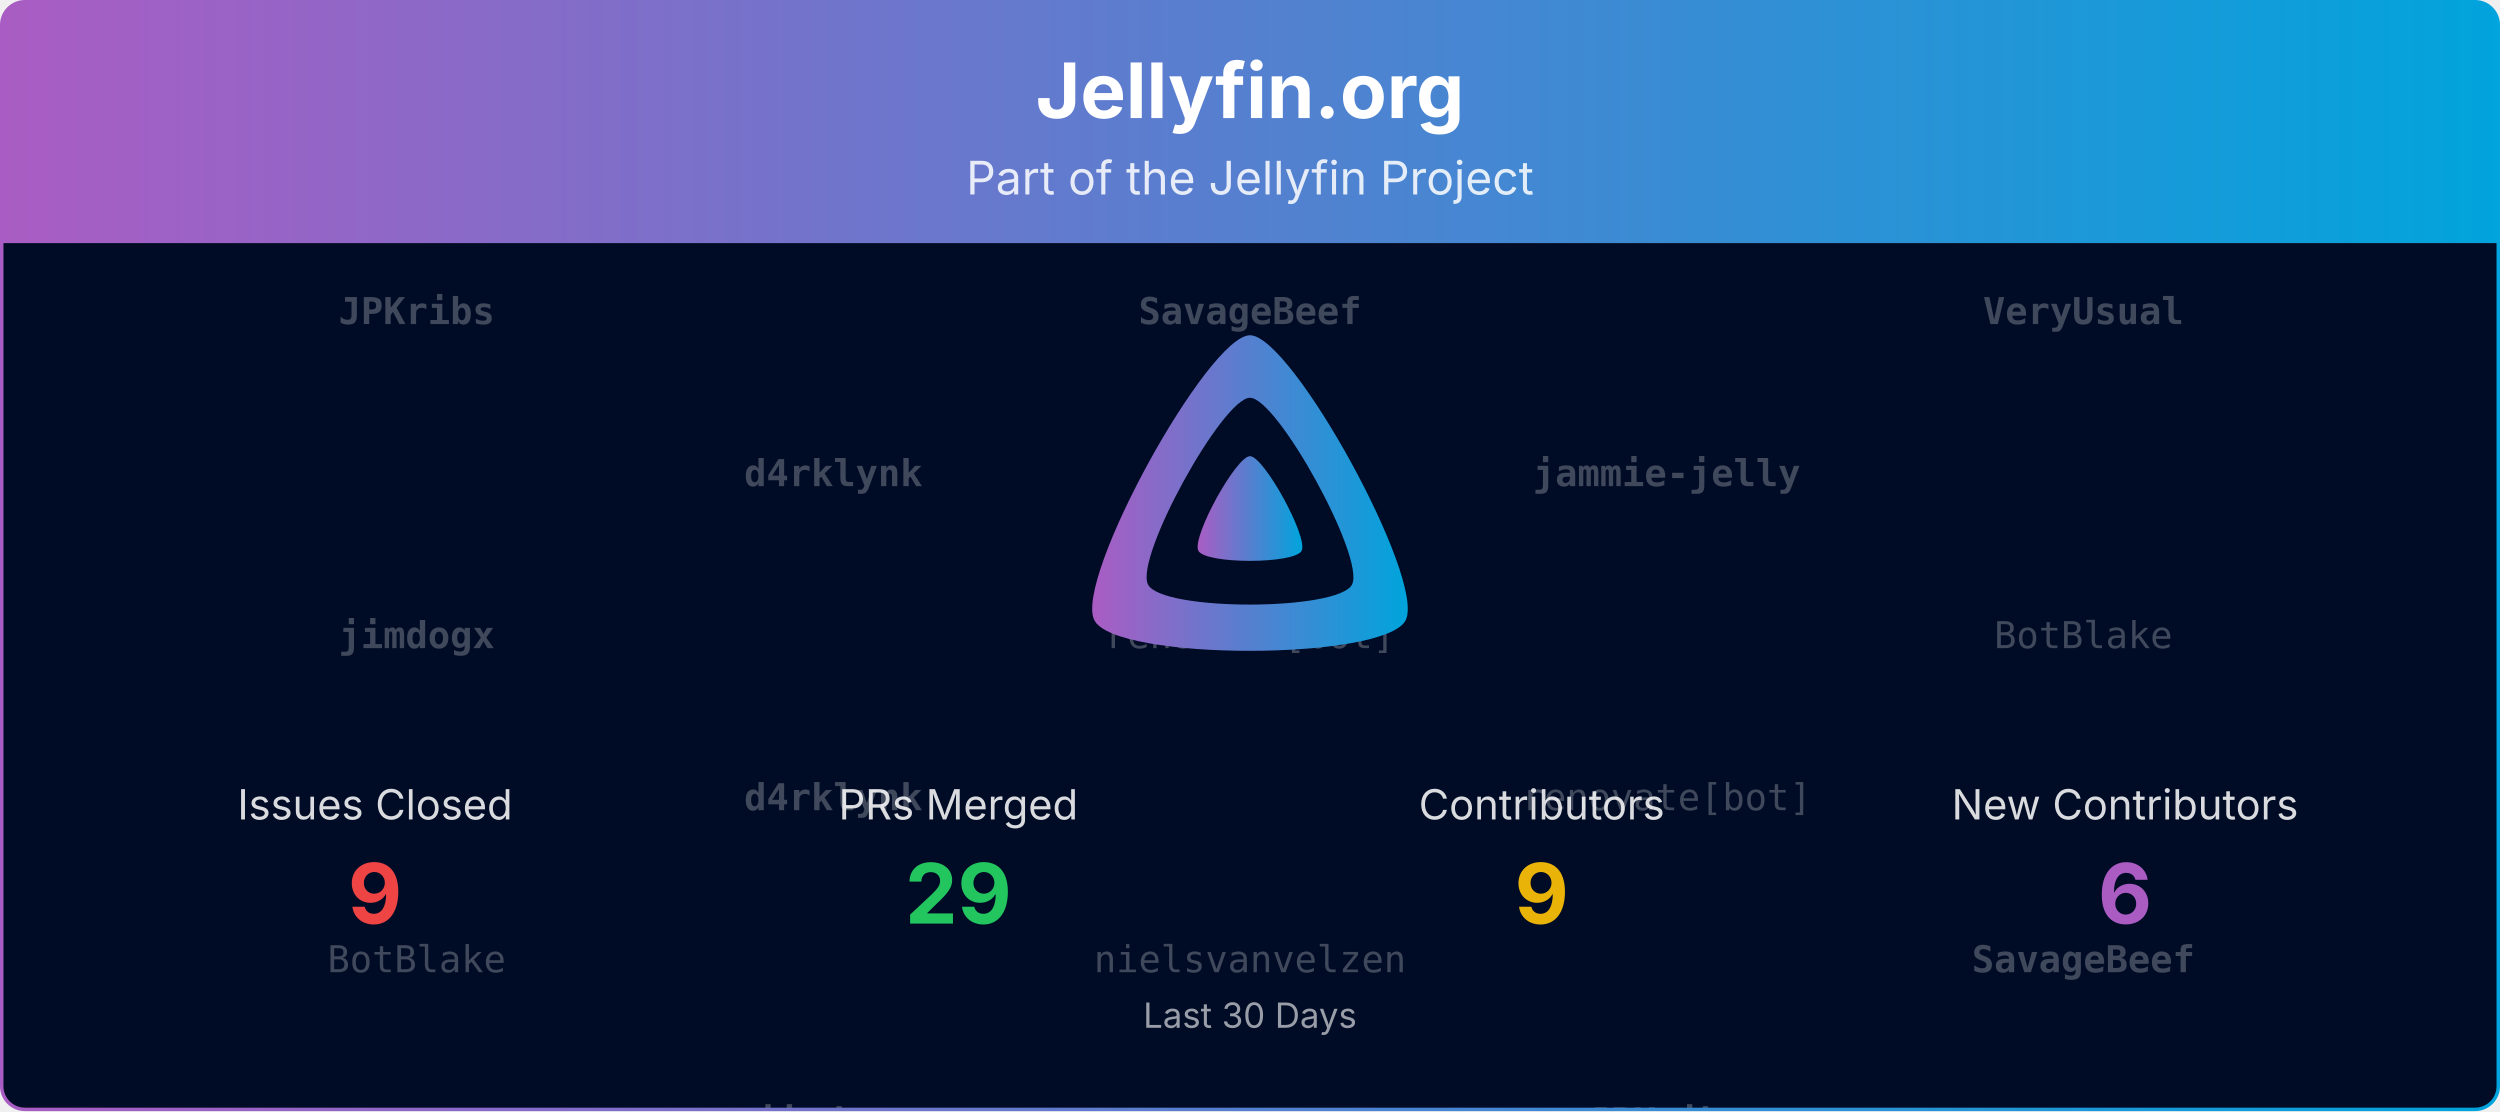
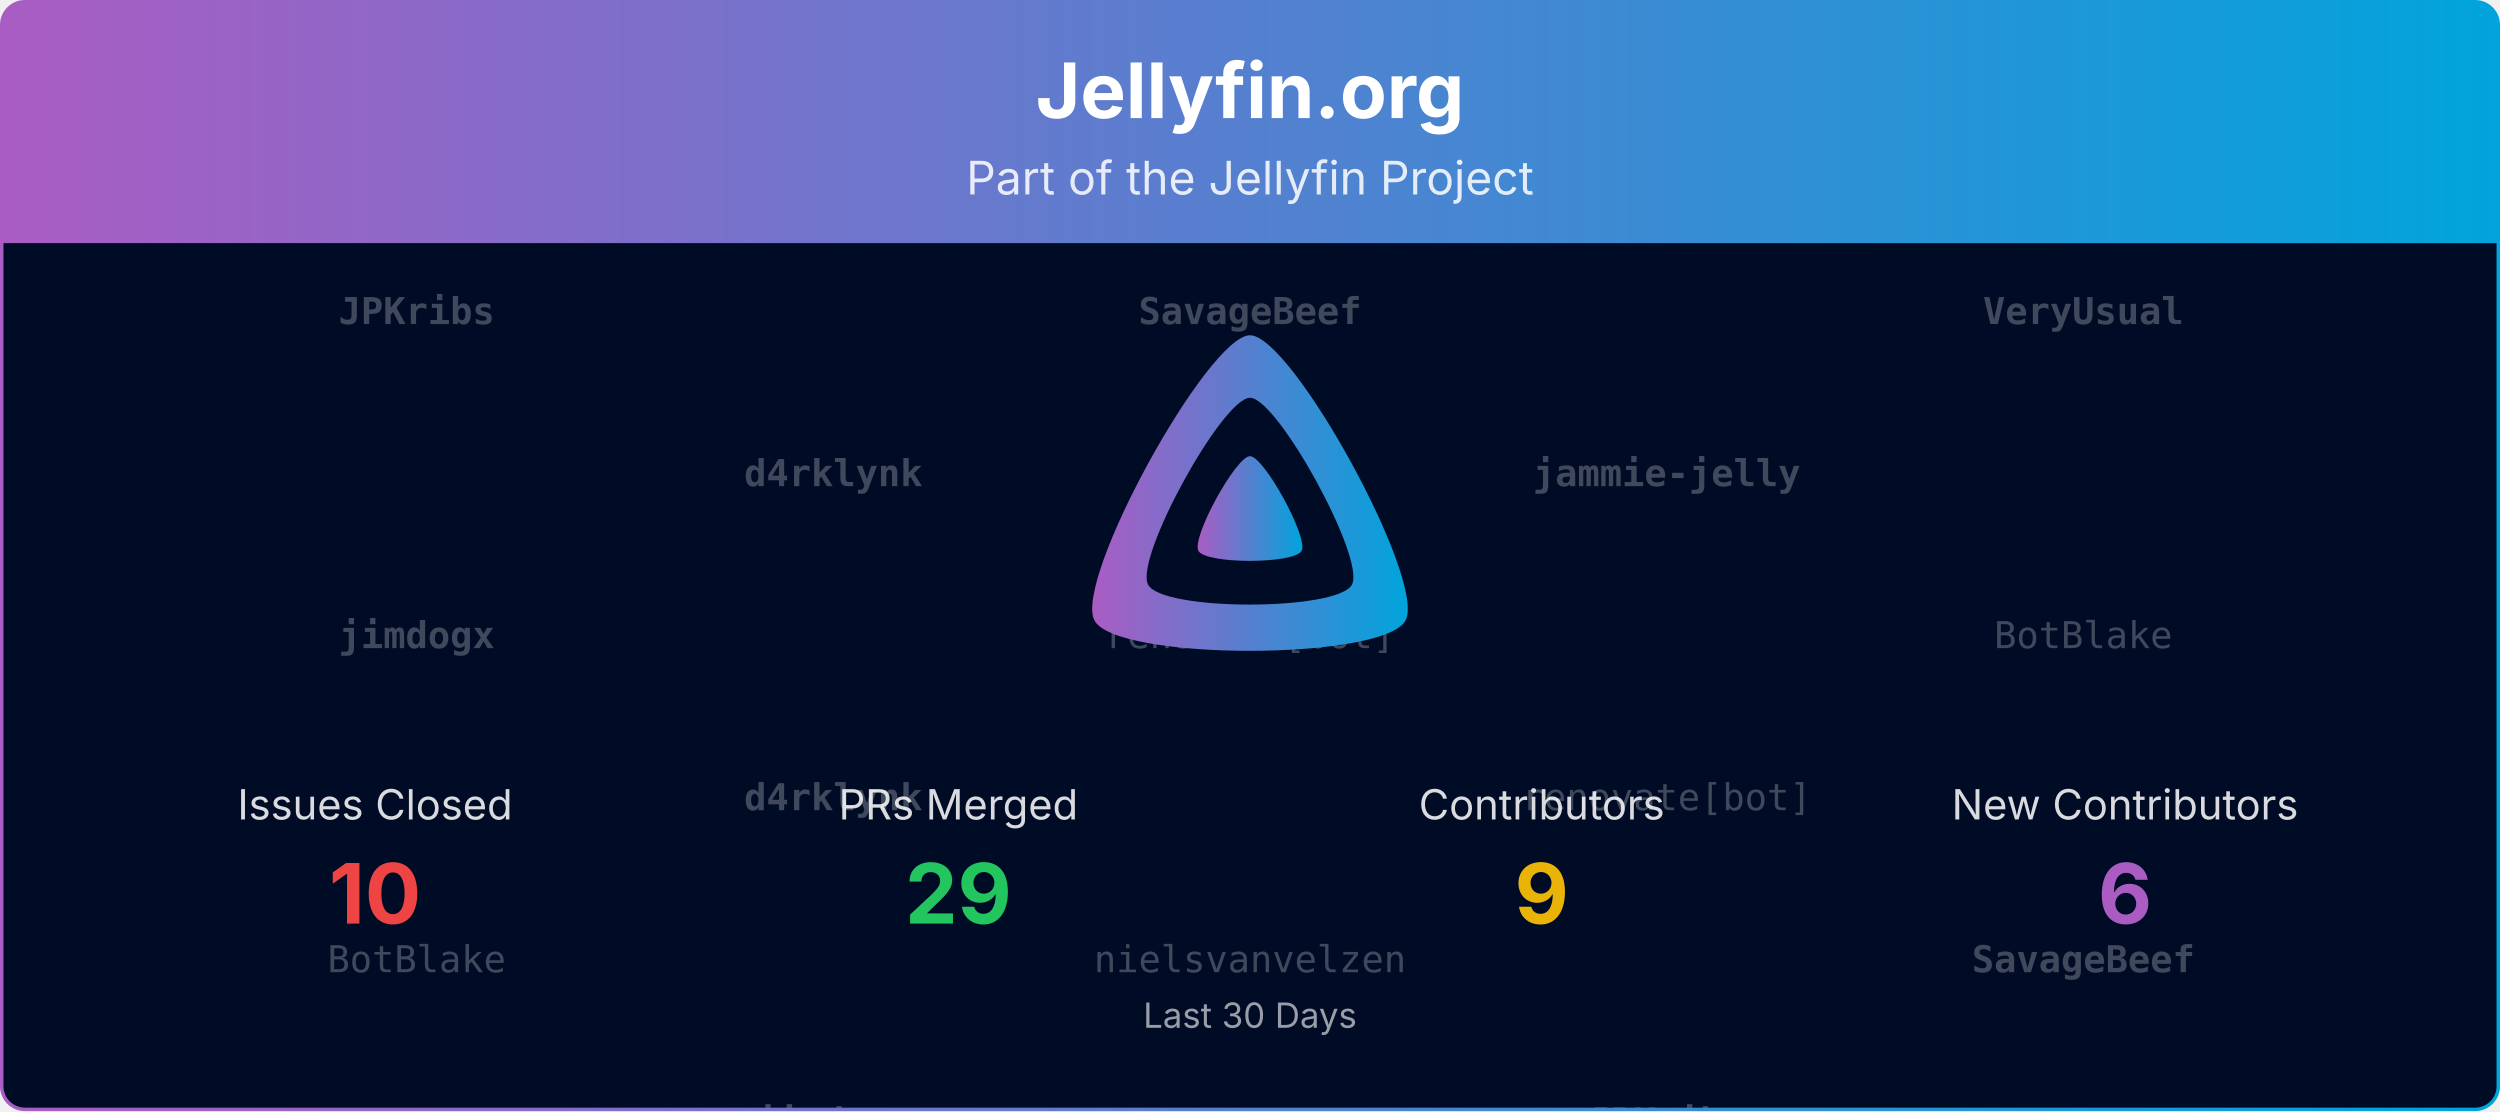
<svg xmlns="http://www.w3.org/2000/svg" viewBox="0 0 1080 480" width="100%" role="img" aria-label="Jellyfin.org">
  <defs>
    <linearGradient id="banner-jellyfin.org-grad" x1="0" y1="0" x2="1" y2="0">
      <stop offset="0%" stop-color="#AA5CC3" />
      <stop offset="100%" stop-color="#00A4DC" />
    </linearGradient>
    <clipPath id="banner-jellyfin.org-grad-clip">
      <rect x="0.75" y="0.75" width="1078.5" height="478.5" rx="10" ry="10" />
    </clipPath>
  </defs>
  <defs>
    <clipPath id="banner-jellyfin.org-grad-rain-clip">
      <rect x="0.75" y="105" width="1078.5" height="374.25" />
    </clipPath>
  </defs>
  <g clip-path="url(#banner-jellyfin.org-grad-clip)">
    <path d="M0.75,10.75 A10.0,10.0 0 0 1 10.75,0.75 L1069.25,0.75 A10.0,10.0 0 0 1 1079.25,10.75 L1079.25,105.00 L0.75,105.00 Z" fill="url(#banner-jellyfin.org-grad)" />
    <text x="540.0" y="51" text-anchor="middle" font-size="33" font-weight="700" font-family="Plus Jakarta Sans, system-ui, -apple-system, Segoe UI, sans-serif" fill="#ffffff">Jellyfin.org</text>
    <text x="540.0" y="84" text-anchor="middle" font-size="20" font-family="Plus Jakarta Sans, system-ui, -apple-system, Segoe UI, sans-serif" fill="#ffffff" opacity="0.85">Part of the Jellyfin Project</text>
    <rect x="0.75" y="105" width="1078.5" height="374.25" fill="#000b25" />
    <g opacity="0.25" clip-path="url(#banner-jellyfin.org-grad-rain-clip)" font-family="ui-monospace, SFMono-Regular, Menlo, Consolas, monospace" font-size="16" fill="#ffffff" text-anchor="middle">
      <g transform="translate(180.00,105)">
        <g>
          <animateTransform attributeName="transform" type="translate" values="0,-420;0,0" dur="10.00s" begin="-0.00s" repeatCount="indefinite" />
          <text y="35.0" font-weight="700">JPKribs</text>
          <text y="175.0" font-weight="700">jimdogx</text>
          <text y="315.0">BotBlake</text>
          <text y="455.0" font-weight="700">JPKribs</text>
          <text y="595.0" font-weight="700">jimdogx</text>
          <text y="735.0">BotBlake</text>
        </g>
      </g>
      <g transform="translate(540.00,105)">
        <g>
          <animateTransform attributeName="transform" type="translate" values="0,-420;0,0" dur="10.00s" begin="-1.91s" repeatCount="indefinite" />
          <text y="35.0" font-weight="700">SavageBeef</text>
          <text y="175.0">renovate[bot]</text>
          <text y="315.0">nielsvanvelzen</text>
          <text y="455.0" font-weight="700">SavageBeef</text>
          <text y="595.0">renovate[bot]</text>
          <text y="735.0">nielsvanvelzen</text>
        </g>
      </g>
      <g transform="translate(900.00,105)">
        <g>
          <animateTransform attributeName="transform" type="translate" values="0,-420;0,0" dur="10.00s" begin="-3.82s" repeatCount="indefinite" />
          <text y="35.0" font-weight="700">VeryUsual</text>
          <text y="175.0">BotBlake</text>
          <text y="315.0" font-weight="700">SavageBeef</text>
          <text y="455.0" font-weight="700">VeryUsual</text>
          <text y="595.0">BotBlake</text>
          <text y="735.0" font-weight="700">SavageBeef</text>
        </g>
      </g>
      <g transform="translate(360.00,105)">
        <g>
          <animateTransform attributeName="transform" type="translate" values="0,-420;0,0" dur="10.00s" begin="-5.73s" repeatCount="indefinite" />
          <text y="105.0" font-weight="700">d4rklynk</text>
          <text y="245.0" font-weight="700">d4rklynk</text>
          <text y="385.0" font-weight="700">jimdogx</text>
          <text y="525.0" font-weight="700">d4rklynk</text>
          <text y="665.0" font-weight="700">d4rklynk</text>
          <text y="805.0" font-weight="700">jimdogx</text>
        </g>
      </g>
      <g transform="translate(720.00,105)">
        <g>
          <animateTransform attributeName="transform" type="translate" values="0,-420;0,0" dur="10.00s" begin="-7.64s" repeatCount="indefinite" />
          <text y="105.0" font-weight="700">jammie-jelly</text>
          <text y="245.0">renovate[bot]</text>
          <text y="385.0" font-weight="700">JPKribs</text>
          <text y="525.0" font-weight="700">jammie-jelly</text>
          <text y="665.0">renovate[bot]</text>
          <text y="805.0" font-weight="700">JPKribs</text>
        </g>
      </g>
    </g>
    <g transform="translate(465.00,138.00) scale(0.29297)">
      <path fill="url(#banner-jellyfin.org-grad)" fill-rule="evenodd" d="M256,23.3c-61.6,0-259.8,359.4-229.6,420.1s429.3,60,459.2,0S317.6,23.3,256,23.3zM406.5,390.8c-19.6,39.3-281.1,39.8-300.9,0s110.1-275.3,150.4-275.3S426.1,351.4,406.5,390.8z" />
      <path fill="url(#banner-jellyfin.org-grad)" d="M256,201.6c-20.4,0-86.2,119.3-76.2,139.4s142.5,19.9,152.4,0S276.5,201.6,256,201.6z" />
    </g>
    <text x="162.0" y="354.0" text-anchor="middle" font-size="18" font-family="Plus Jakarta Sans, system-ui, -apple-system, Segoe UI, sans-serif" fill="#ffffff" opacity="0.85">Issues Closed</text>
-     <text x="162.0" y="399.0" text-anchor="middle" font-size="36" font-weight="700" font-family="Plus Jakarta Sans, system-ui, -apple-system, Segoe UI, sans-serif" fill="#ef4444">9</text>
+     <text x="162.0" y="399.0" text-anchor="middle" font-size="36" font-weight="700" font-family="Plus Jakarta Sans, system-ui, -apple-system, Segoe UI, sans-serif" fill="#ef4444">10</text>
    <text x="414.0" y="354.0" text-anchor="middle" font-size="18" font-family="Plus Jakarta Sans, system-ui, -apple-system, Segoe UI, sans-serif" fill="#ffffff" opacity="0.85">PRs Merged</text>
    <text x="414.0" y="399.0" text-anchor="middle" font-size="36" font-weight="700" font-family="Plus Jakarta Sans, system-ui, -apple-system, Segoe UI, sans-serif" fill="#22c55e">29</text>
    <text x="666.0" y="354.0" text-anchor="middle" font-size="18" font-family="Plus Jakarta Sans, system-ui, -apple-system, Segoe UI, sans-serif" fill="#ffffff" opacity="0.85">Contributors</text>
    <text x="666.0" y="399.0" text-anchor="middle" font-size="36" font-weight="700" font-family="Plus Jakarta Sans, system-ui, -apple-system, Segoe UI, sans-serif" fill="#eab308">9</text>
    <text x="918.0" y="354.0" text-anchor="middle" font-size="18" font-family="Plus Jakarta Sans, system-ui, -apple-system, Segoe UI, sans-serif" fill="#ffffff" opacity="0.85">New Contributors</text>
    <text x="918.0" y="399.0" text-anchor="middle" font-size="36" font-weight="700" font-family="Plus Jakarta Sans, system-ui, -apple-system, Segoe UI, sans-serif" fill="#AA5CC3">6</text>
    <text x="540.0" y="444.0" text-anchor="middle" font-size="15" font-family="Plus Jakarta Sans, system-ui, -apple-system, Segoe UI, sans-serif" fill="#ffffff" opacity="0.6">Last 30 Days</text>
  </g>
  <rect x="0.75" y="0.75" width="1078.5" height="478.5" rx="10" ry="10" fill="none" stroke="url(#banner-jellyfin.org-grad)" stroke-width="1.5" />
</svg>
